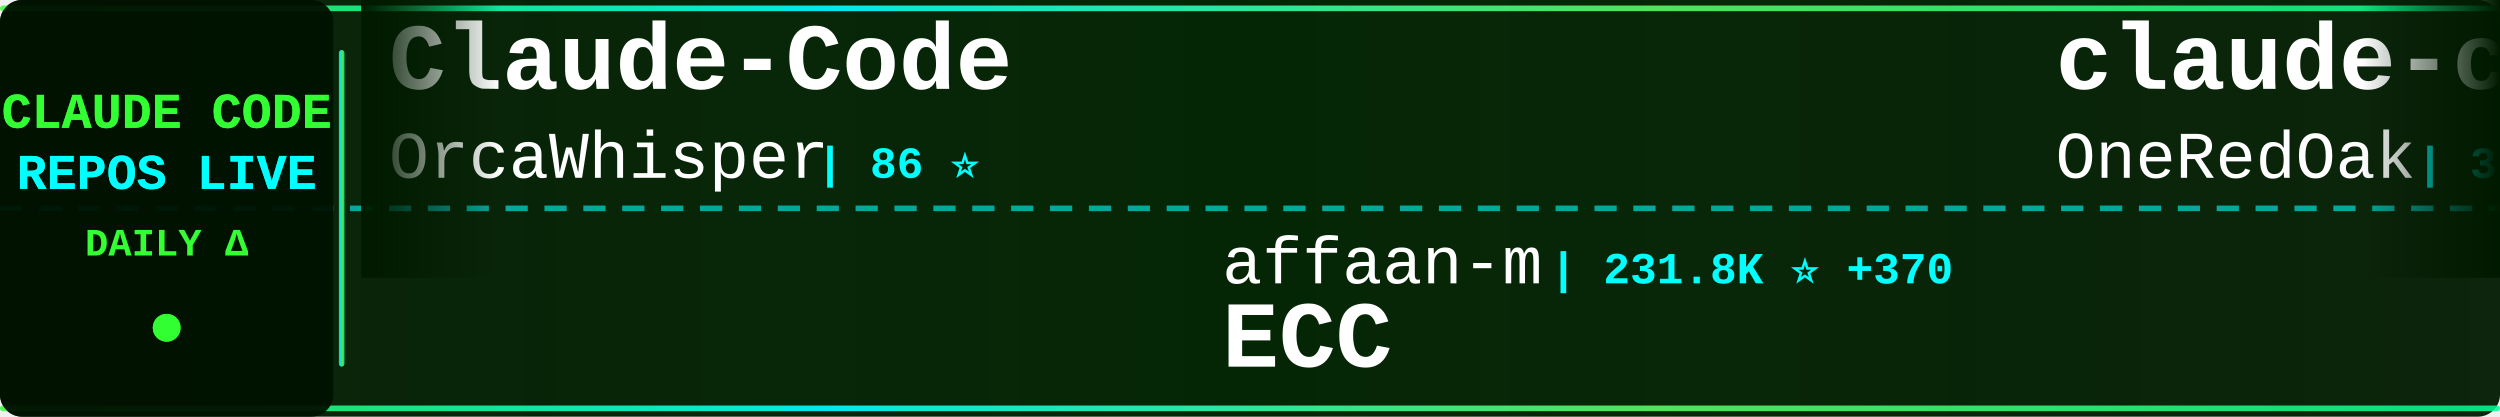
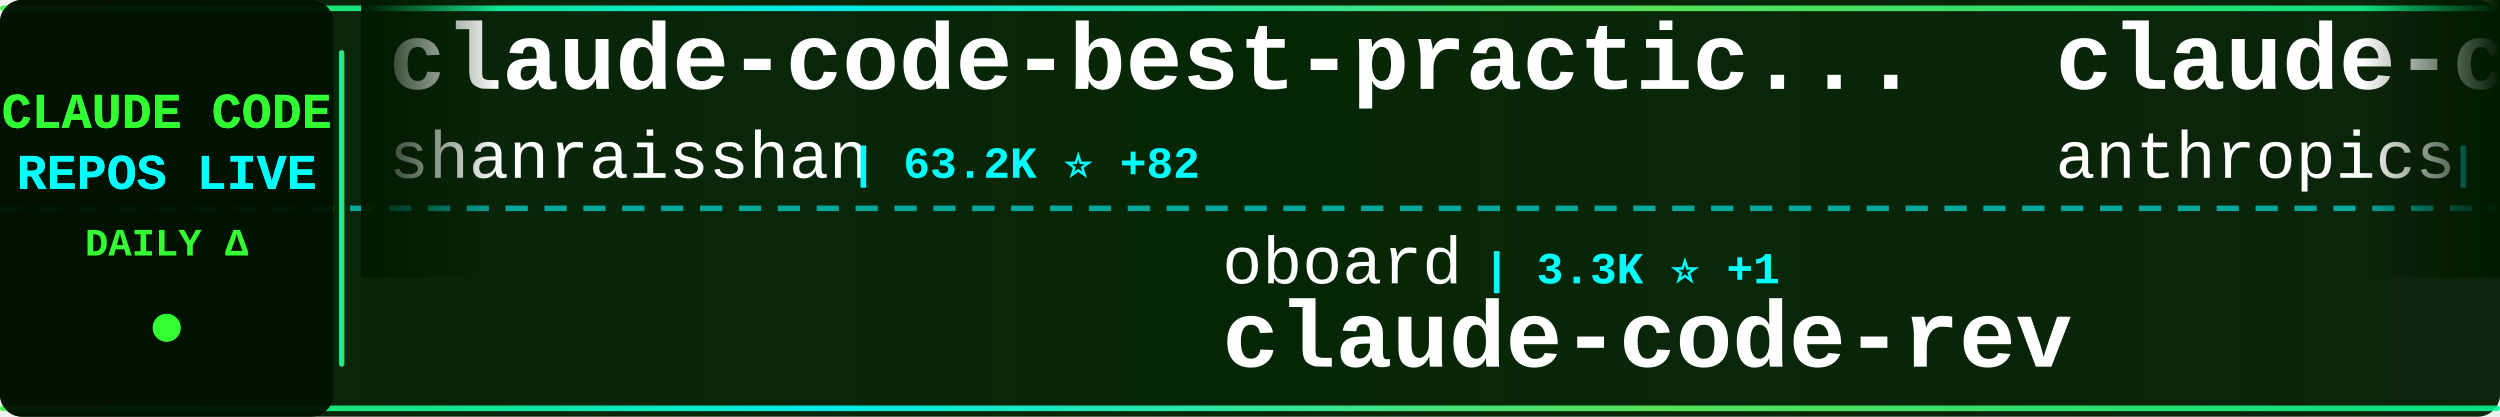
<svg xmlns="http://www.w3.org/2000/svg" width="900" height="150">
  <defs>
    <linearGradient id="tickerBg" x1="0%" y1="0%" x2="100%" y2="0%">
      <stop offset="0%" style="stop-color:#001a00;stop-opacity:0.95" />
      <stop offset="50%" style="stop-color:#002200;stop-opacity:0.98" />
      <stop offset="100%" style="stop-color:#001a00;stop-opacity:0.95" />
    </linearGradient>
    <linearGradient id="borderGrad" x1="0%" y1="0%" x2="100%" y2="0%">
      <stop offset="0%" style="stop-color:#33ff33;stop-opacity:0.85">
        <animate attributeName="stop-opacity" values="0.85;1;0.85" dur="2s" repeatCount="indefinite" />
      </stop>
      <stop offset="33%" style="stop-color:#00ffff;stop-opacity:0.9">
        <animate attributeName="stop-opacity" values="0.9;1;0.9" dur="2.2s" repeatCount="indefinite" />
      </stop>
      <stop offset="66%" style="stop-color:#66ff66;stop-opacity:0.85">
        <animate attributeName="stop-opacity" values="0.85;1;0.85" dur="1.8s" repeatCount="indefinite" />
      </stop>
      <stop offset="100%" style="stop-color:#00ff99;stop-opacity:0.85">
        <animate attributeName="stop-opacity" values="0.85;1;0.85" dur="2s" repeatCount="indefinite" />
      </stop>
    </linearGradient>
    <filter id="textGlow">
      <feGaussianBlur stdDeviation="0.1" result="coloredBlur" />
      <feMerge>
        <feMergeNode in="coloredBlur" />
        <feMergeNode in="SourceGraphic" />
      </feMerge>
    </filter>
    <filter id="metricGlow">
      <feGaussianBlur stdDeviation="0.2" result="coloredBlur" />
      <feMerge>
        <feMergeNode in="coloredBlur" />
        <feMergeNode in="SourceGraphic" />
      </feMerge>
    </filter>
    <linearGradient id="leftFade" x1="0%" y1="0%" x2="100%" y2="0%">
      <stop offset="0%" style="stop-color:#001a00;stop-opacity:1" />
      <stop offset="100%" style="stop-color:#001a00;stop-opacity:0" />
    </linearGradient>
    <linearGradient id="rightFade" x1="0%" y1="0%" x2="100%" y2="0%">
      <stop offset="0%" style="stop-color:#001a00;stop-opacity:0" />
      <stop offset="100%" style="stop-color:#001a00;stop-opacity:1" />
    </linearGradient>
  </defs>
  <rect width="900" height="150" fill="url(#tickerBg)" rx="8" />
  <rect x="0" y="2" width="900" height="2" fill="url(#borderGrad)" rx="1" />
  <rect x="0" y="146" width="900" height="2" fill="url(#borderGrad)" rx="1" />
  <line x1="0" y1="75" x2="900" y2="75" stroke="#00ffff" stroke-width="2" stroke-dasharray="8 6" opacity="0.6" />
  <rect x="0" y="0" width="120" height="150" fill="#001100" opacity="0.95" rx="8" />
  <text x="60" y="46" font-family="'Courier New', monospace" font-size="18" font-weight="bold" fill="#33ff33" text-anchor="middle" filter="url(#textGlow)">
    CLAUDE CODE
  </text>
  <text x="60" y="68" font-family="'Courier New', monospace" font-size="18" font-weight="bold" fill="#00ffff" text-anchor="middle" filter="url(#textGlow)">
    REPOS LIVE
  </text>
  <text x="60" y="92" font-family="'Courier New', monospace" font-size="14" font-weight="bold" fill="#33ff33" text-anchor="middle">
    DAILY Δ
  </text>
  <circle cx="60" cy="118" r="5" fill="#33ff33" filter="url(#metricGlow)">
    <animate attributeName="r" values="4;6;4" dur="1.5s" repeatCount="indefinite" />
    <animate attributeName="opacity" values="0.6;1;0.6" dur="1.5s" repeatCount="indefinite" />
  </circle>
  <rect x="122" y="18" width="2" height="114" fill="url(#borderGrad)" rx="1" />
  <clipPath id="tickerClip">
    <rect x="130" y="0" width="770" height="150" />
  </clipPath>
  <g clip-path="url(#tickerClip)">
    <g id="tickerItems">
      <animateTransform attributeName="transform" attributeType="XML" type="translate" from="0 0" to="-3000 0" dur="54s" repeatCount="indefinite" />
      <g transform="translate(0, 0)">
-         <text x="140" y="32" font-family="'Courier New', monospace" font-size="34" font-weight="bold" fill="#ffffff">Claude-Code</text>
-         <text x="140" y="64" font-family="'Courier New', monospace" font-size="24" font-weight="normal" fill="#ffffff" opacity="1.0">OrcaWhisper</text>
-         <text x="294" y="64" font-family="'Courier New', monospace" font-size="16" font-weight="bold" fill="#00ffff"> | 86 ⭐</text>
+         <text x="140" y="32" font-family="'Courier New', monospace" font-size="34" font-weight="bold" fill="#ffffff">claude-code-best-practic...</text>
+         <text x="140" y="64" font-family="'Courier New', monospace" font-size="24" font-weight="normal" fill="#ffffff" opacity="1.0">shanraisshan</text>
+         <text x="306" y="64" font-family="'Courier New', monospace" font-size="16" font-weight="bold" fill="#00ffff"> | 63.2K ⭐ +82</text>
      </g>
      <g transform="translate(300, 0)">
-         <text x="140" y="102" font-family="'Courier New', monospace" font-size="24" font-weight="normal" fill="#ffffff" opacity="1.0">affaan-m</text>
-         <text x="258" y="102" font-family="'Courier New', monospace" font-size="16" font-weight="bold" fill="#00ffff"> | 231.8K ⭐ +370</text>
-         <text x="140" y="132" font-family="'Courier New', monospace" font-size="34" font-weight="bold" fill="#ffffff">ECC</text>
+         <text x="140" y="102" font-family="'Courier New', monospace" font-size="24" font-weight="normal" fill="#ffffff" opacity="1.0">oboard</text>
+         <text x="234" y="102" font-family="'Courier New', monospace" font-size="16" font-weight="bold" fill="#00ffff"> | 3.3K ⭐ +1</text>
+         <text x="140" y="132" font-family="'Courier New', monospace" font-size="34" font-weight="bold" fill="#ffffff">claude-code-rev</text>
      </g>
      <g transform="translate(600, 0)">
-         <text x="140" y="32" font-family="'Courier New', monospace" font-size="34" font-weight="bold" fill="#ffffff">claude-code-workflows</text>
-         <text x="140" y="64" font-family="'Courier New', monospace" font-size="24" font-weight="normal" fill="#ffffff" opacity="1.0">OneRedOak</text>
-         <text x="270" y="64" font-family="'Courier New', monospace" font-size="16" font-weight="bold" fill="#00ffff"> | 3.9K ⭐</text>
+         <text x="140" y="32" font-family="'Courier New', monospace" font-size="34" font-weight="bold" fill="#ffffff">claude-code-action</text>
+         <text x="140" y="64" font-family="'Courier New', monospace" font-size="24" font-weight="normal" fill="#ffffff" opacity="1.0">anthropics</text>
+         <text x="282" y="64" font-family="'Courier New', monospace" font-size="16" font-weight="bold" fill="#00ffff"> | 8.4K ⭐ +15</text>
      </g>
      <g transform="translate(900, 0)">
-         <text x="140" y="102" font-family="'Courier New', monospace" font-size="24" font-weight="normal" fill="#ffffff" opacity="1.0">Maciek-roboblog</text>
-         <text x="342" y="102" font-family="'Courier New', monospace" font-size="16" font-weight="bold" fill="#00ffff"> | 8.5K ⭐ +4</text>
-         <text x="140" y="132" font-family="'Courier New', monospace" font-size="34" font-weight="bold" fill="#ffffff">Claude-Code-Usage-Monito...</text>
+         <text x="140" y="102" font-family="'Courier New', monospace" font-size="24" font-weight="normal" fill="#ffffff" opacity="1.0">guanshan</text>
+         <text x="258" y="102" font-family="'Courier New', monospace" font-size="16" font-weight="bold" fill="#00ffff"> | 61 ⭐</text>
+         <text x="140" y="132" font-family="'Courier New', monospace" font-size="34" font-weight="bold" fill="#ffffff">ClaudeCode</text>
      </g>
      <g transform="translate(1200, 0)">
-         <text x="140" y="32" font-family="'Courier New', monospace" font-size="34" font-weight="bold" fill="#ffffff">claude-code-from-scratch</text>
-         <text x="140" y="64" font-family="'Courier New', monospace" font-size="24" font-weight="normal" fill="#ffffff" opacity="1.0">Windy3f3f3f3f</text>
-         <text x="318" y="64" font-family="'Courier New', monospace" font-size="16" font-weight="bold" fill="#00ffff"> | 2.4K ⭐ +6</text>
+         <text x="140" y="32" font-family="'Courier New', monospace" font-size="34" font-weight="bold" fill="#ffffff">Claude-Code</text>
+         <text x="140" y="64" font-family="'Courier New', monospace" font-size="24" font-weight="normal" fill="#ffffff" opacity="1.0">pengchengneo</text>
+         <text x="306" y="64" font-family="'Courier New', monospace" font-size="16" font-weight="bold" fill="#00ffff"> | 1.7K ⭐ +4</text>
      </g>
      <g transform="translate(1500, 0)">
-         <text x="140" y="102" font-family="'Courier New', monospace" font-size="24" font-weight="normal" fill="#ffffff" opacity="1.0">luyao618</text>
-         <text x="258" y="102" font-family="'Courier New', monospace" font-size="16" font-weight="bold" fill="#00ffff"> | 1.6K ⭐ +2</text>
-         <text x="140" y="132" font-family="'Courier New', monospace" font-size="34" font-weight="bold" fill="#ffffff">Claude-Code-Source-Study</text>
+         <text x="140" y="102" font-family="'Courier New', monospace" font-size="24" font-weight="normal" fill="#ffffff" opacity="1.0">disler</text>
+         <text x="234" y="102" font-family="'Courier New', monospace" font-size="16" font-weight="bold" fill="#00ffff"> | 1.5K ⭐ +12</text>
+         <text x="140" y="132" font-family="'Courier New', monospace" font-size="34" font-weight="bold" fill="#ffffff">pi-vs-claude-code</text>
      </g>
      <g transform="translate(1800, 0)">
-         <text x="140" y="32" font-family="'Courier New', monospace" font-size="34" font-weight="bold" fill="#ffffff">claude-code-source</text>
-         <text x="140" y="64" font-family="'Courier New', monospace" font-size="24" font-weight="normal" fill="#ffffff" opacity="1.0">JrCx7scC</text>
-         <text x="258" y="64" font-family="'Courier New', monospace" font-size="16" font-weight="bold" fill="#00ffff"> | 371 ⭐</text>
+         <text x="140" y="32" font-family="'Courier New', monospace" font-size="34" font-weight="bold" fill="#ffffff">claude-skills</text>
+         <text x="140" y="64" font-family="'Courier New', monospace" font-size="24" font-weight="normal" fill="#ffffff" opacity="1.0">alirezarezvani</text>
+         <text x="330" y="64" font-family="'Courier New', monospace" font-size="16" font-weight="bold" fill="#00ffff"> | 22.9K ⭐ +67</text>
      </g>
      <g transform="translate(2100, 0)">
-         <text x="140" y="102" font-family="'Courier New', monospace" font-size="24" font-weight="normal" fill="#ffffff" opacity="1.0">Piebald-AI</text>
-         <text x="282" y="102" font-family="'Courier New', monospace" font-size="16" font-weight="bold" fill="#00ffff"> | 11.9K ⭐ +23</text>
-         <text x="140" y="132" font-family="'Courier New', monospace" font-size="34" font-weight="bold" fill="#ffffff">claude-code-system-promp...</text>
+         <text x="140" y="102" font-family="'Courier New', monospace" font-size="24" font-weight="normal" fill="#ffffff" opacity="1.0">1rgs</text>
+         <text x="210" y="102" font-family="'Courier New', monospace" font-size="16" font-weight="bold" fill="#00ffff"> | 3.7K ⭐ +2</text>
+         <text x="140" y="132" font-family="'Courier New', monospace" font-size="34" font-weight="bold" fill="#ffffff">claude-code-proxy</text>
      </g>
      <g transform="translate(2400, 0)">
-         <text x="140" y="32" font-family="'Courier New', monospace" font-size="34" font-weight="bold" fill="#ffffff">claude-coder</text>
-         <text x="140" y="64" font-family="'Courier New', monospace" font-size="24" font-weight="normal" fill="#ffffff" opacity="1.0">kodu-ai</text>
-         <text x="246" y="64" font-family="'Courier New', monospace" font-size="16" font-weight="bold" fill="#00ffff"> | 5.3K ⭐</text>
+         <text x="140" y="32" font-family="'Courier New', monospace" font-size="34" font-weight="bold" fill="#ffffff">claude-code-engineering</text>
+         <text x="140" y="64" font-family="'Courier New', monospace" font-size="24" font-weight="normal" fill="#ffffff" opacity="1.0">huangjia2019</text>
+         <text x="306" y="64" font-family="'Courier New', monospace" font-size="16" font-weight="bold" fill="#00ffff"> | 1.0K ⭐ +4</text>
      </g>
      <g transform="translate(2700, 0)">
-         <text x="140" y="102" font-family="'Courier New', monospace" font-size="24" font-weight="normal" fill="#ffffff" opacity="1.0">zebbern</text>
-         <text x="246" y="102" font-family="'Courier New', monospace" font-size="16" font-weight="bold" fill="#00ffff"> | 4.4K ⭐ +3</text>
-         <text x="140" y="132" font-family="'Courier New', monospace" font-size="34" font-weight="bold" fill="#ffffff">claude-code-guide</text>
+         <text x="140" y="102" font-family="'Courier New', monospace" font-size="24" font-weight="normal" fill="#ffffff" opacity="1.0">sugyan</text>
+         <text x="234" y="102" font-family="'Courier New', monospace" font-size="16" font-weight="bold" fill="#00ffff"> | 1.1K ⭐</text>
+         <text x="140" y="132" font-family="'Courier New', monospace" font-size="34" font-weight="bold" fill="#ffffff">claude-code-webui</text>
      </g>
      <g transform="translate(3000, 0)">
-         <text x="140" y="32" font-family="'Courier New', monospace" font-size="34" font-weight="bold" fill="#ffffff">Claude-Code</text>
-         <text x="140" y="64" font-family="'Courier New', monospace" font-size="24" font-weight="normal" fill="#ffffff" opacity="1.0">OrcaWhisper</text>
-         <text x="294" y="64" font-family="'Courier New', monospace" font-size="16" font-weight="bold" fill="#00ffff"> | 86 ⭐</text>
+         <text x="140" y="32" font-family="'Courier New', monospace" font-size="34" font-weight="bold" fill="#ffffff">claude-code-best-practic...</text>
+         <text x="140" y="64" font-family="'Courier New', monospace" font-size="24" font-weight="normal" fill="#ffffff" opacity="1.0">shanraisshan</text>
+         <text x="306" y="64" font-family="'Courier New', monospace" font-size="16" font-weight="bold" fill="#00ffff"> | 63.2K ⭐ +82</text>
      </g>
      <g transform="translate(3300, 0)">
-         <text x="140" y="102" font-family="'Courier New', monospace" font-size="24" font-weight="normal" fill="#ffffff" opacity="1.0">affaan-m</text>
-         <text x="258" y="102" font-family="'Courier New', monospace" font-size="16" font-weight="bold" fill="#00ffff"> | 231.8K ⭐ +370</text>
-         <text x="140" y="132" font-family="'Courier New', monospace" font-size="34" font-weight="bold" fill="#ffffff">ECC</text>
+         <text x="140" y="102" font-family="'Courier New', monospace" font-size="24" font-weight="normal" fill="#ffffff" opacity="1.0">oboard</text>
+         <text x="234" y="102" font-family="'Courier New', monospace" font-size="16" font-weight="bold" fill="#00ffff"> | 3.3K ⭐ +1</text>
+         <text x="140" y="132" font-family="'Courier New', monospace" font-size="34" font-weight="bold" fill="#ffffff">claude-code-rev</text>
      </g>
      <g transform="translate(3600, 0)">
-         <text x="140" y="32" font-family="'Courier New', monospace" font-size="34" font-weight="bold" fill="#ffffff">claude-code-workflows</text>
-         <text x="140" y="64" font-family="'Courier New', monospace" font-size="24" font-weight="normal" fill="#ffffff" opacity="1.0">OneRedOak</text>
-         <text x="270" y="64" font-family="'Courier New', monospace" font-size="16" font-weight="bold" fill="#00ffff"> | 3.9K ⭐</text>
+         <text x="140" y="32" font-family="'Courier New', monospace" font-size="34" font-weight="bold" fill="#ffffff">claude-code-action</text>
+         <text x="140" y="64" font-family="'Courier New', monospace" font-size="24" font-weight="normal" fill="#ffffff" opacity="1.0">anthropics</text>
+         <text x="282" y="64" font-family="'Courier New', monospace" font-size="16" font-weight="bold" fill="#00ffff"> | 8.4K ⭐ +15</text>
      </g>
      <g transform="translate(3900, 0)">
-         <text x="140" y="102" font-family="'Courier New', monospace" font-size="24" font-weight="normal" fill="#ffffff" opacity="1.0">Maciek-roboblog</text>
-         <text x="342" y="102" font-family="'Courier New', monospace" font-size="16" font-weight="bold" fill="#00ffff"> | 8.5K ⭐ +4</text>
-         <text x="140" y="132" font-family="'Courier New', monospace" font-size="34" font-weight="bold" fill="#ffffff">Claude-Code-Usage-Monito...</text>
+         <text x="140" y="102" font-family="'Courier New', monospace" font-size="24" font-weight="normal" fill="#ffffff" opacity="1.0">guanshan</text>
+         <text x="258" y="102" font-family="'Courier New', monospace" font-size="16" font-weight="bold" fill="#00ffff"> | 61 ⭐</text>
+         <text x="140" y="132" font-family="'Courier New', monospace" font-size="34" font-weight="bold" fill="#ffffff">ClaudeCode</text>
      </g>
    </g>
  </g>
  <rect x="130" y="0" width="50" height="100" fill="url(#leftFade)" />
  <rect x="850" y="0" width="50" height="100" fill="url(#rightFade)" />
</svg>
